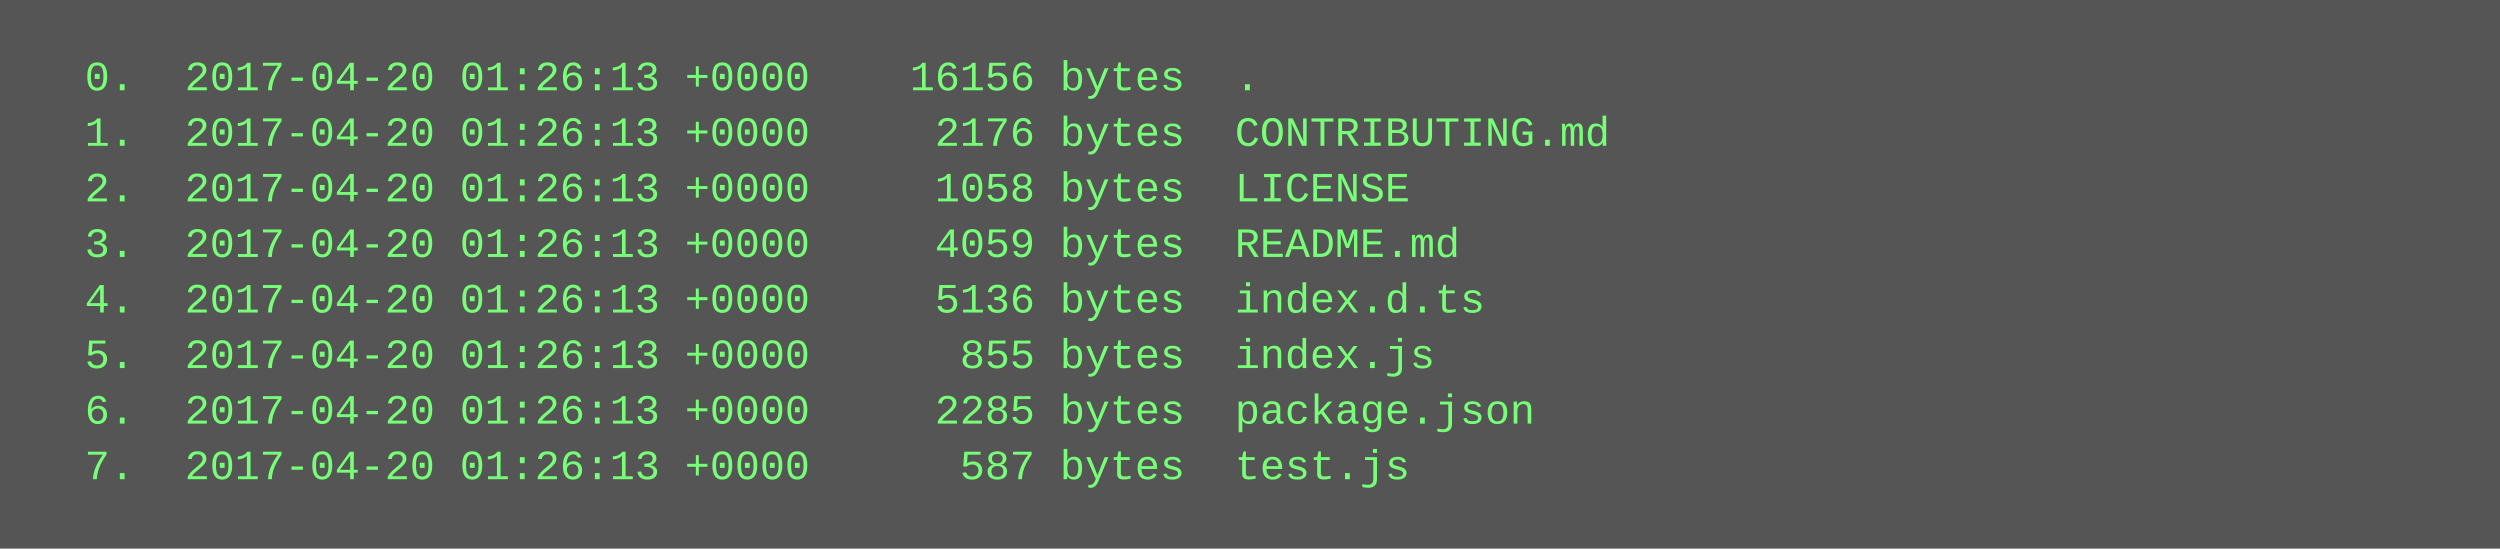
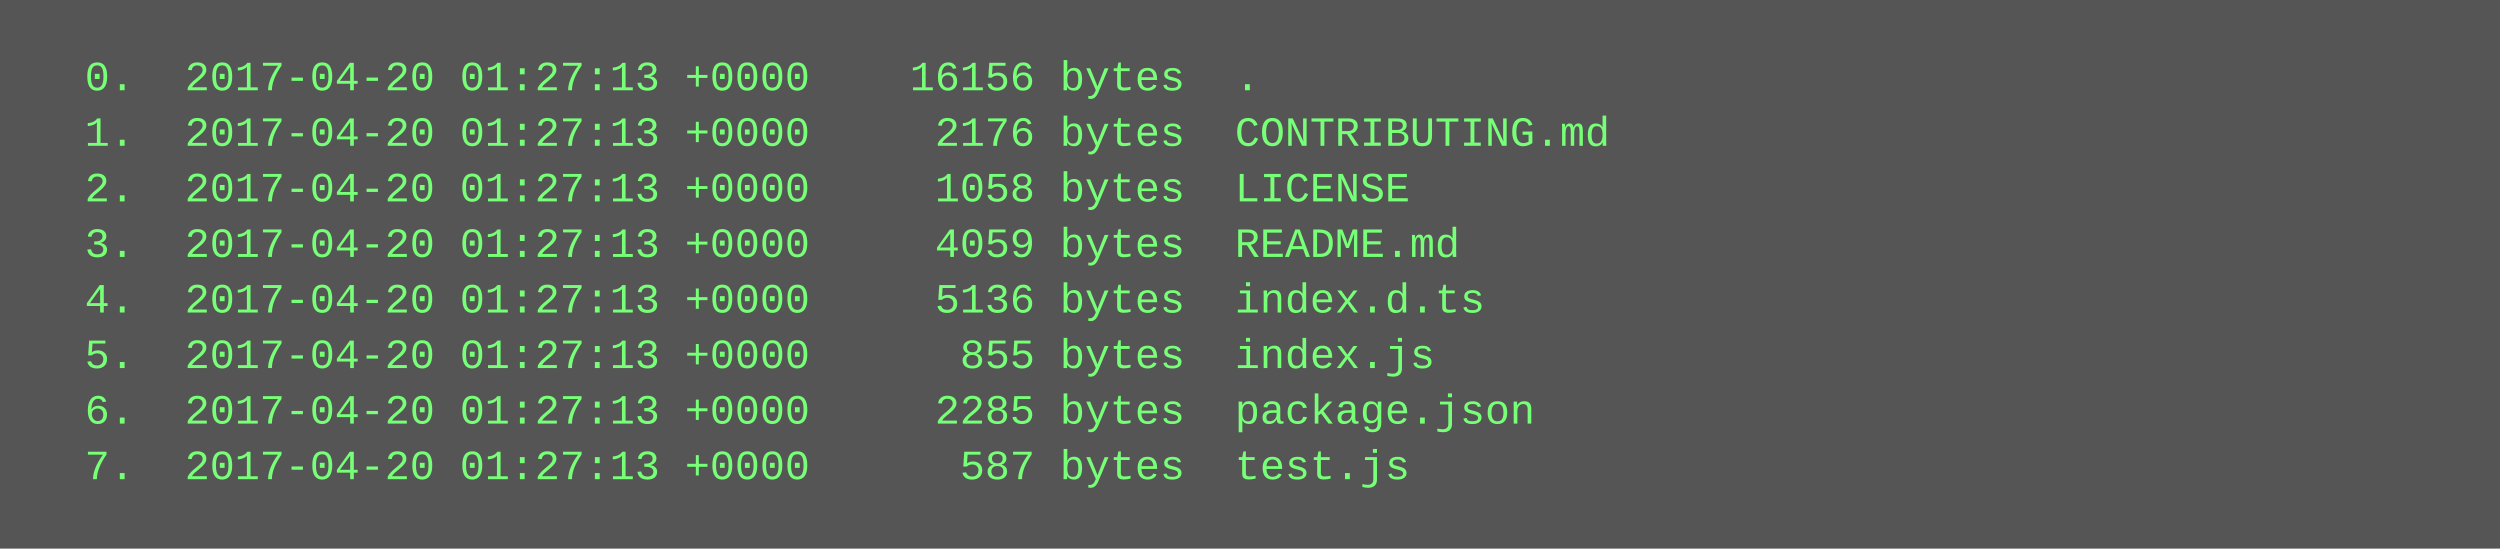
<svg xmlns="http://www.w3.org/2000/svg" height="158" width="720">
  <rect height="158" fill="#555" width="720" />
  <text fill="#7f7" font-family="Courier New" font-size="12" xml:space="preserve">
-     <tspan x="10" y="26">  0.  2017-04-20 01:26:13 +0000    16156 bytes  .</tspan>
-     <tspan x="10" y="42">  1.  2017-04-20 01:26:13 +0000     2176 bytes  CONTRIBUTING.md</tspan>
-     <tspan x="10" y="58">  2.  2017-04-20 01:26:13 +0000     1058 bytes  LICENSE</tspan>
-     <tspan x="10" y="74">  3.  2017-04-20 01:26:13 +0000     4059 bytes  README.md</tspan>
-     <tspan x="10" y="90">  4.  2017-04-20 01:26:13 +0000     5136 bytes  index.d.ts</tspan>
-     <tspan x="10" y="106">  5.  2017-04-20 01:26:13 +0000      855 bytes  index.js</tspan>
-     <tspan x="10" y="122">  6.  2017-04-20 01:26:13 +0000     2285 bytes  package.json</tspan>
-     <tspan x="10" y="138">  7.  2017-04-20 01:26:13 +0000      587 bytes  test.js</tspan>
+     <tspan x="10" y="26">  0.  2017-04-20 01:27:13 +0000    16156 bytes  .</tspan>
+     <tspan x="10" y="42">  1.  2017-04-20 01:27:13 +0000     2176 bytes  CONTRIBUTING.md</tspan>
+     <tspan x="10" y="58">  2.  2017-04-20 01:27:13 +0000     1058 bytes  LICENSE</tspan>
+     <tspan x="10" y="74">  3.  2017-04-20 01:27:13 +0000     4059 bytes  README.md</tspan>
+     <tspan x="10" y="90">  4.  2017-04-20 01:27:13 +0000     5136 bytes  index.d.ts</tspan>
+     <tspan x="10" y="106">  5.  2017-04-20 01:27:13 +0000      855 bytes  index.js</tspan>
+     <tspan x="10" y="122">  6.  2017-04-20 01:27:13 +0000     2285 bytes  package.json</tspan>
+     <tspan x="10" y="138">  7.  2017-04-20 01:27:13 +0000      587 bytes  test.js</tspan>
  </text>
</svg>
